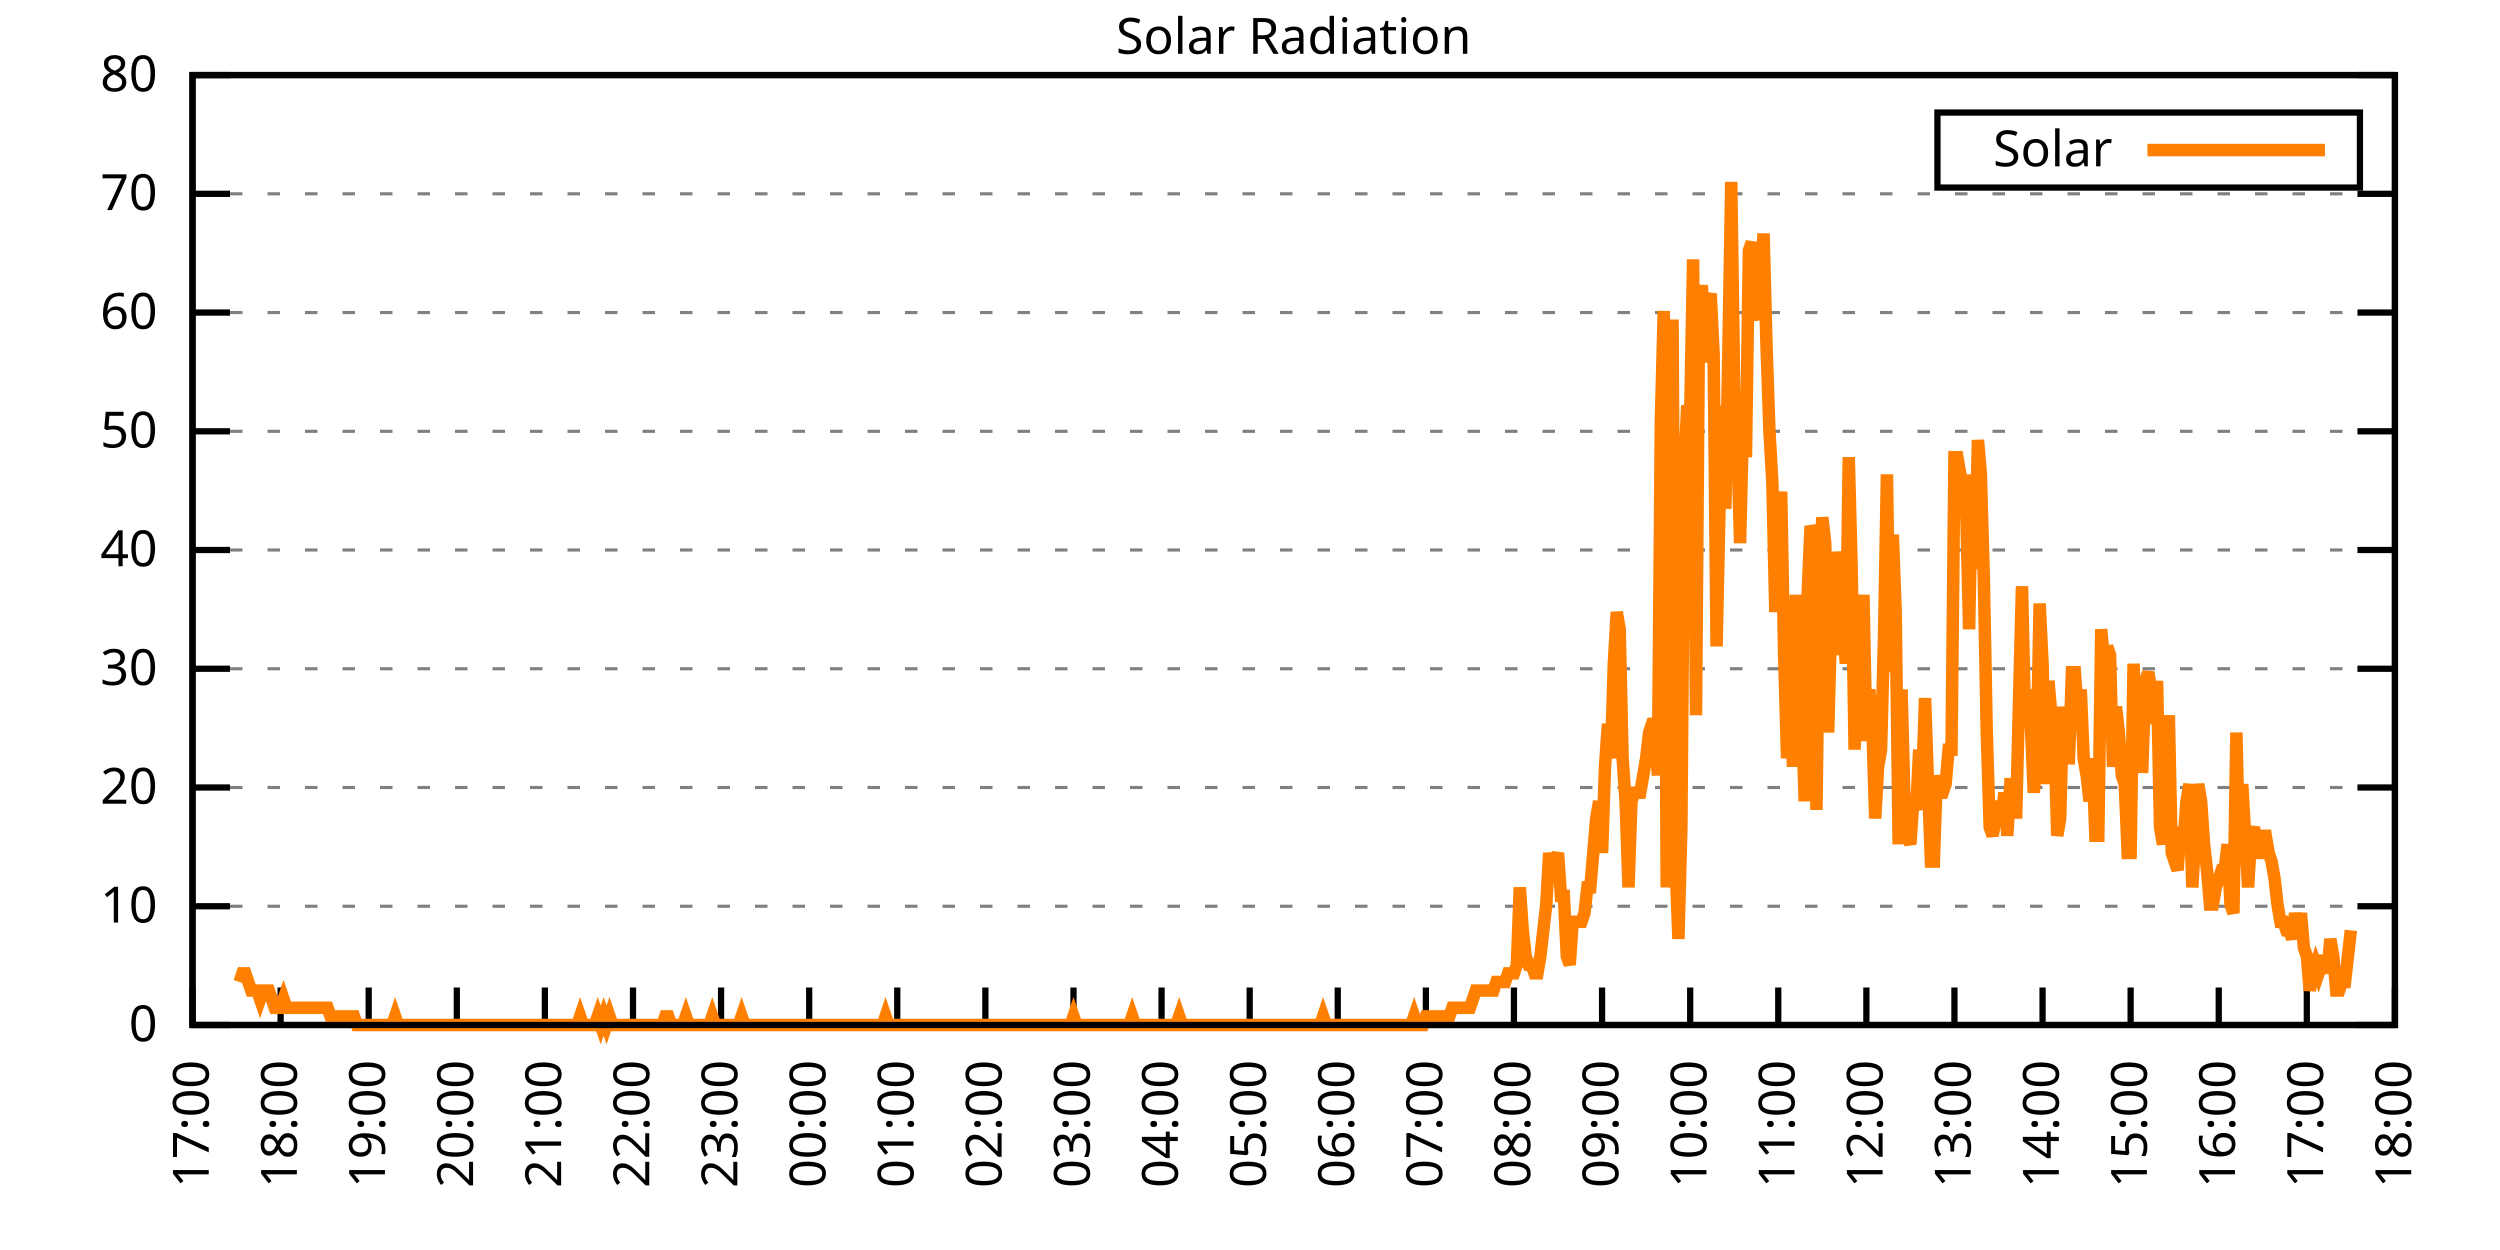
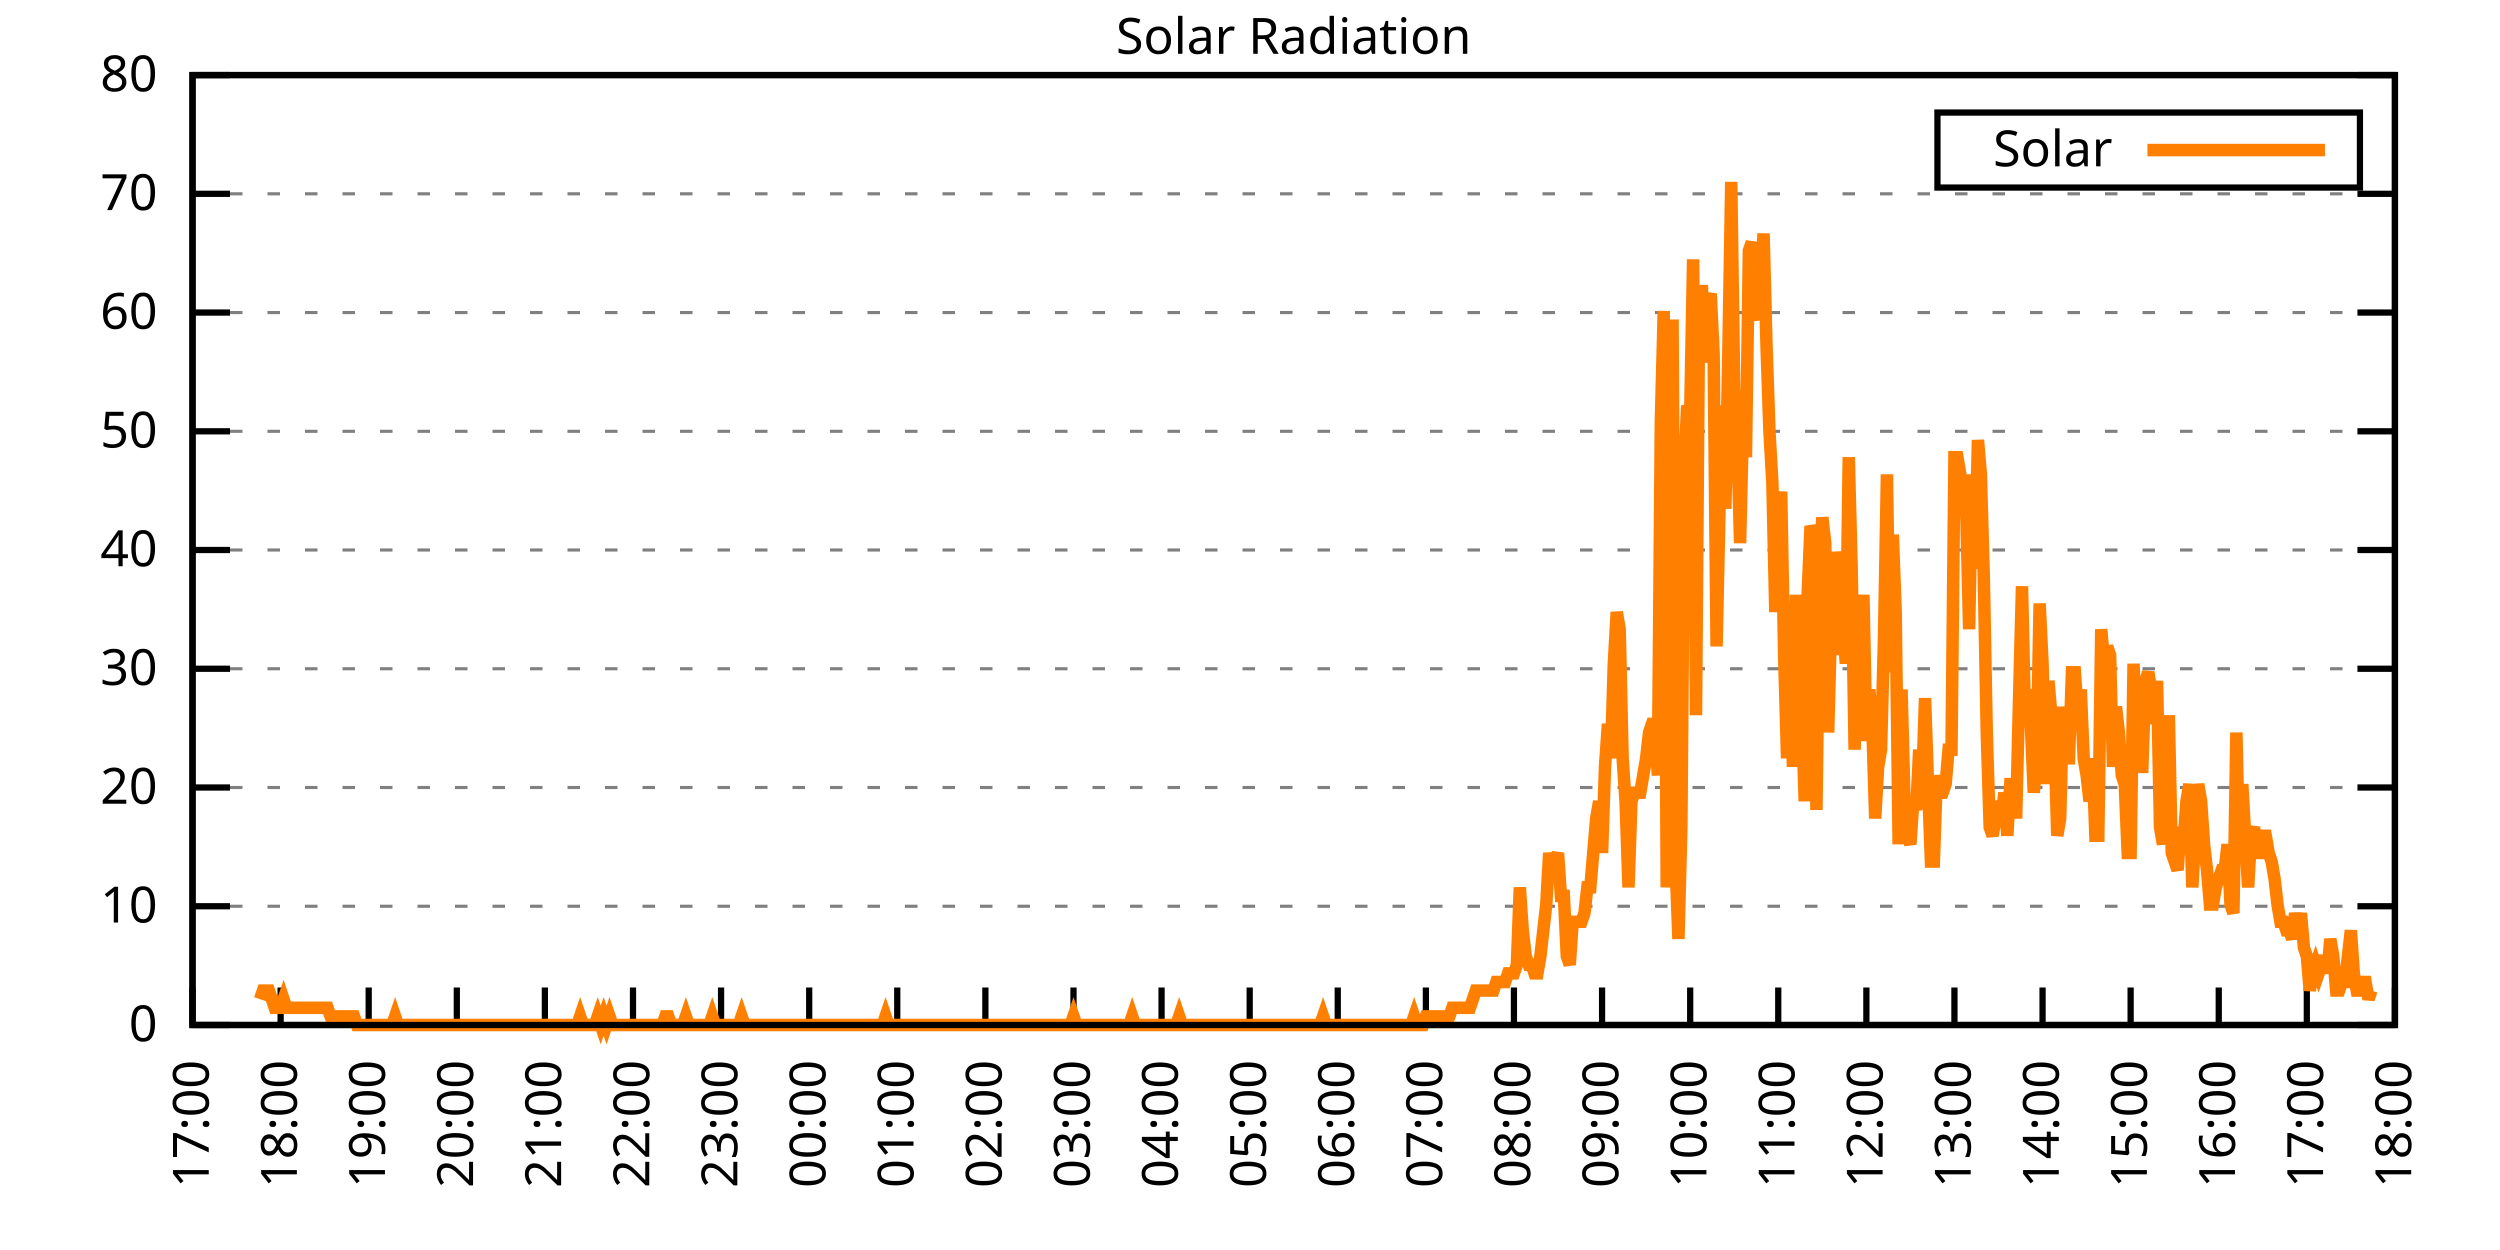
<svg xmlns="http://www.w3.org/2000/svg" xmlns:xlink="http://www.w3.org/1999/xlink" width="400" height="200" viewBox="0 0 400 200">
  <g id="gnuplot_canvas">
    <rect x="0" y="0" width="400" height="200" fill="none" />
    <defs>
      <circle id="gpDot" r="0.5" stroke-width="0.5" stroke="currentColor" />
      <path id="gpPt0" stroke-width="0.333" stroke="currentColor" d="M-1,0 h2 M0,-1 v2" />
      <path id="gpPt1" stroke-width="0.333" stroke="currentColor" d="M-1,-1 L1,1 M1,-1 L-1,1" />
      <path id="gpPt2" stroke-width="0.333" stroke="currentColor" d="M-1,0 L1,0 M0,-1 L0,1 M-1,-1 L1,1 M-1,1 L1,-1" />
      <rect id="gpPt3" stroke-width="0.333" stroke="currentColor" x="-1" y="-1" width="2" height="2" />
      <rect id="gpPt4" stroke-width="0.333" stroke="currentColor" fill="currentColor" x="-1" y="-1" width="2" height="2" />
      <circle id="gpPt5" stroke-width="0.333" stroke="currentColor" cx="0" cy="0" r="1" />
      <use xlink:href="#gpPt5" id="gpPt6" fill="currentColor" stroke="none" />
      <path id="gpPt7" stroke-width="0.333" stroke="currentColor" d="M0,-1.33 L-1.33,0.67 L1.33,0.67 z" />
      <use xlink:href="#gpPt7" id="gpPt8" fill="currentColor" stroke="none" />
      <use xlink:href="#gpPt7" id="gpPt9" stroke="currentColor" transform="rotate(180)" />
      <use xlink:href="#gpPt9" id="gpPt10" fill="currentColor" stroke="none" />
      <use xlink:href="#gpPt3" id="gpPt11" stroke="currentColor" transform="rotate(45)" />
      <use xlink:href="#gpPt11" id="gpPt12" fill="currentColor" stroke="none" />
      <path id="gpPt13" stroke-width="0.333" stroke="currentColor" d="M0,1.330 L1.265,0.411 L0.782,-1.067 L-0.782,-1.076 L-1.265,0.411 z" />
      <use xlink:href="#gpPt13" id="gpPt14" fill="currentColor" stroke="none" />
      <filter id="textbox" filterUnits="objectBoundingBox" x="0" y="0" height="1" width="1">
        <feFlood flood-color="white" flood-opacity="1" result="bgnd" />
        <feComposite in="SourceGraphic" in2="bgnd" operator="atop" />
      </filter>
      <filter id="greybox" filterUnits="objectBoundingBox" x="0" y="0" height="1" width="1">
        <feFlood flood-color="lightgrey" flood-opacity="1" result="grey" />
        <feComposite in="SourceGraphic" in2="grey" operator="atop" />
      </filter>
    </defs>
    <g fill="none" color="white" stroke="currentColor" stroke-width="1.00" stroke-linecap="butt" stroke-linejoin="miter">
</g>
    <g fill="none" color="black" stroke="currentColor" stroke-width="1.00" stroke-linecap="butt" stroke-linejoin="miter">
      <g stroke="none" shape-rendering="crispEdges">
        <polygon fill="rgb(255, 255, 255)" points="30.80,164.00 383.18,164.00 383.18,12.02 30.80,12.02 " />
      </g>
    </g>
    <g fill="none" color="black" stroke="currentColor" stroke-width="1.00" stroke-linecap="butt" stroke-linejoin="miter">
</g>
    <g fill="none" color="black" stroke="black" stroke-width="0.50" stroke-linecap="butt" stroke-linejoin="miter">
</g>
    <g fill="none" color="gray" stroke="currentColor" stroke-width="0.50" stroke-linecap="butt" stroke-linejoin="miter">
      <path stroke="gray" stroke-dasharray="2,4" class="gridline" d="M30.80,164.00 L383.19,164.00  " />
    </g>
    <g fill="none" color="gray" stroke="gray" stroke-width="1.00" stroke-linecap="butt" stroke-linejoin="miter">
</g>
    <g fill="none" color="black" stroke="currentColor" stroke-width="1.00" stroke-linecap="butt" stroke-linejoin="miter">
      <path stroke="black" d="M30.80,164.00 L36.80,164.00 M383.19,164.00 L377.19,164.00  " />
      <g transform="translate(25.20,166.60)" stroke="none" fill="black" font-family="Sans" font-size="8.00" text-anchor="end">
        <text>
          <tspan font-family="Sans"> 0</tspan>
        </text>
      </g>
    </g>
    <g fill="none" color="black" stroke="currentColor" stroke-width="1.00" stroke-linecap="butt" stroke-linejoin="miter">
</g>
    <g fill="none" color="black" stroke="black" stroke-width="0.50" stroke-linecap="butt" stroke-linejoin="miter">
</g>
    <g fill="none" color="gray" stroke="currentColor" stroke-width="0.50" stroke-linecap="butt" stroke-linejoin="miter">
      <path stroke="gray" stroke-dasharray="2,4" class="gridline" d="M30.80,145.00 L383.19,145.00  " />
    </g>
    <g fill="none" color="gray" stroke="gray" stroke-width="1.00" stroke-linecap="butt" stroke-linejoin="miter">
</g>
    <g fill="none" color="black" stroke="currentColor" stroke-width="1.00" stroke-linecap="butt" stroke-linejoin="miter">
      <path stroke="black" d="M30.80,145.00 L36.80,145.00 M383.19,145.00 L377.19,145.00  " />
      <g transform="translate(25.20,147.60)" stroke="none" fill="black" font-family="Sans" font-size="8.00" text-anchor="end">
        <text>
          <tspan font-family="Sans"> 10</tspan>
        </text>
      </g>
    </g>
    <g fill="none" color="black" stroke="currentColor" stroke-width="1.00" stroke-linecap="butt" stroke-linejoin="miter">
</g>
    <g fill="none" color="black" stroke="black" stroke-width="0.50" stroke-linecap="butt" stroke-linejoin="miter">
</g>
    <g fill="none" color="gray" stroke="currentColor" stroke-width="0.50" stroke-linecap="butt" stroke-linejoin="miter">
      <path stroke="gray" stroke-dasharray="2,4" class="gridline" d="M30.80,126.00 L383.19,126.00  " />
    </g>
    <g fill="none" color="gray" stroke="gray" stroke-width="1.00" stroke-linecap="butt" stroke-linejoin="miter">
</g>
    <g fill="none" color="black" stroke="currentColor" stroke-width="1.00" stroke-linecap="butt" stroke-linejoin="miter">
      <path stroke="black" d="M30.80,126.00 L36.80,126.00 M383.19,126.00 L377.19,126.00  " />
      <g transform="translate(25.20,128.60)" stroke="none" fill="black" font-family="Sans" font-size="8.00" text-anchor="end">
        <text>
          <tspan font-family="Sans"> 20</tspan>
        </text>
      </g>
    </g>
    <g fill="none" color="black" stroke="currentColor" stroke-width="1.00" stroke-linecap="butt" stroke-linejoin="miter">
</g>
    <g fill="none" color="black" stroke="black" stroke-width="0.50" stroke-linecap="butt" stroke-linejoin="miter">
</g>
    <g fill="none" color="gray" stroke="currentColor" stroke-width="0.50" stroke-linecap="butt" stroke-linejoin="miter">
      <path stroke="gray" stroke-dasharray="2,4" class="gridline" d="M30.80,107.00 L383.19,107.00  " />
    </g>
    <g fill="none" color="gray" stroke="gray" stroke-width="1.00" stroke-linecap="butt" stroke-linejoin="miter">
</g>
    <g fill="none" color="black" stroke="currentColor" stroke-width="1.00" stroke-linecap="butt" stroke-linejoin="miter">
      <path stroke="black" d="M30.80,107.00 L36.80,107.00 M383.19,107.00 L377.19,107.00  " />
      <g transform="translate(25.20,109.60)" stroke="none" fill="black" font-family="Sans" font-size="8.00" text-anchor="end">
        <text>
          <tspan font-family="Sans"> 30</tspan>
        </text>
      </g>
    </g>
    <g fill="none" color="black" stroke="currentColor" stroke-width="1.00" stroke-linecap="butt" stroke-linejoin="miter">
</g>
    <g fill="none" color="black" stroke="black" stroke-width="0.50" stroke-linecap="butt" stroke-linejoin="miter">
</g>
    <g fill="none" color="gray" stroke="currentColor" stroke-width="0.50" stroke-linecap="butt" stroke-linejoin="miter">
      <path stroke="gray" stroke-dasharray="2,4" class="gridline" d="M30.80,88.00 L383.19,88.00  " />
    </g>
    <g fill="none" color="gray" stroke="gray" stroke-width="1.00" stroke-linecap="butt" stroke-linejoin="miter">
</g>
    <g fill="none" color="black" stroke="currentColor" stroke-width="1.00" stroke-linecap="butt" stroke-linejoin="miter">
      <path stroke="black" d="M30.80,88.00 L36.80,88.00 M383.19,88.00 L377.19,88.00  " />
      <g transform="translate(25.20,90.60)" stroke="none" fill="black" font-family="Sans" font-size="8.00" text-anchor="end">
        <text>
          <tspan font-family="Sans"> 40</tspan>
        </text>
      </g>
    </g>
    <g fill="none" color="black" stroke="currentColor" stroke-width="1.00" stroke-linecap="butt" stroke-linejoin="miter">
</g>
    <g fill="none" color="black" stroke="black" stroke-width="0.50" stroke-linecap="butt" stroke-linejoin="miter">
</g>
    <g fill="none" color="gray" stroke="currentColor" stroke-width="0.50" stroke-linecap="butt" stroke-linejoin="miter">
      <path stroke="gray" stroke-dasharray="2,4" class="gridline" d="M30.80,69.01 L383.19,69.01  " />
    </g>
    <g fill="none" color="gray" stroke="gray" stroke-width="1.00" stroke-linecap="butt" stroke-linejoin="miter">
</g>
    <g fill="none" color="black" stroke="currentColor" stroke-width="1.00" stroke-linecap="butt" stroke-linejoin="miter">
      <path stroke="black" d="M30.80,69.01 L36.80,69.01 M383.19,69.01 L377.19,69.01  " />
      <g transform="translate(25.20,71.61)" stroke="none" fill="black" font-family="Sans" font-size="8.00" text-anchor="end">
        <text>
          <tspan font-family="Sans"> 50</tspan>
        </text>
      </g>
    </g>
    <g fill="none" color="black" stroke="currentColor" stroke-width="1.00" stroke-linecap="butt" stroke-linejoin="miter">
</g>
    <g fill="none" color="black" stroke="black" stroke-width="0.50" stroke-linecap="butt" stroke-linejoin="miter">
</g>
    <g fill="none" color="gray" stroke="currentColor" stroke-width="0.50" stroke-linecap="butt" stroke-linejoin="miter">
      <path stroke="gray" stroke-dasharray="2,4" class="gridline" d="M30.80,50.01 L383.19,50.01  " />
    </g>
    <g fill="none" color="gray" stroke="gray" stroke-width="1.00" stroke-linecap="butt" stroke-linejoin="miter">
</g>
    <g fill="none" color="black" stroke="currentColor" stroke-width="1.00" stroke-linecap="butt" stroke-linejoin="miter">
      <path stroke="black" d="M30.80,50.01 L36.80,50.01 M383.19,50.01 L377.19,50.01  " />
      <g transform="translate(25.20,52.61)" stroke="none" fill="black" font-family="Sans" font-size="8.00" text-anchor="end">
        <text>
          <tspan font-family="Sans"> 60</tspan>
        </text>
      </g>
    </g>
    <g fill="none" color="black" stroke="currentColor" stroke-width="1.00" stroke-linecap="butt" stroke-linejoin="miter">
</g>
    <g fill="none" color="black" stroke="black" stroke-width="0.50" stroke-linecap="butt" stroke-linejoin="miter">
</g>
    <g fill="none" color="gray" stroke="currentColor" stroke-width="0.50" stroke-linecap="butt" stroke-linejoin="miter">
      <path stroke="gray" stroke-dasharray="2,4" class="gridline" d="M30.80,31.01 L383.19,31.01  " />
    </g>
    <g fill="none" color="gray" stroke="gray" stroke-width="1.00" stroke-linecap="butt" stroke-linejoin="miter">
</g>
    <g fill="none" color="black" stroke="currentColor" stroke-width="1.00" stroke-linecap="butt" stroke-linejoin="miter">
      <path stroke="black" d="M30.80,31.01 L36.80,31.01 M383.19,31.01 L377.19,31.01  " />
      <g transform="translate(25.20,33.61)" stroke="none" fill="black" font-family="Sans" font-size="8.00" text-anchor="end">
        <text>
          <tspan font-family="Sans"> 70</tspan>
        </text>
      </g>
    </g>
    <g fill="none" color="black" stroke="currentColor" stroke-width="1.00" stroke-linecap="butt" stroke-linejoin="miter">
</g>
    <g fill="none" color="black" stroke="black" stroke-width="0.50" stroke-linecap="butt" stroke-linejoin="miter">
</g>
    <g fill="none" color="gray" stroke="currentColor" stroke-width="0.50" stroke-linecap="butt" stroke-linejoin="miter">
      <path stroke="gray" stroke-dasharray="2,4" class="gridline" d="M30.80,12.01 L383.19,12.01  " />
    </g>
    <g fill="none" color="gray" stroke="gray" stroke-width="1.00" stroke-linecap="butt" stroke-linejoin="miter">
</g>
    <g fill="none" color="black" stroke="currentColor" stroke-width="1.00" stroke-linecap="butt" stroke-linejoin="miter">
      <path stroke="black" d="M30.80,12.01 L36.80,12.01 M383.19,12.01 L377.19,12.01  " />
      <g transform="translate(25.20,14.61)" stroke="none" fill="black" font-family="Sans" font-size="8.00" text-anchor="end">
        <text>
          <tspan font-family="Sans"> 80</tspan>
        </text>
      </g>
    </g>
    <g fill="none" color="black" stroke="currentColor" stroke-width="1.00" stroke-linecap="butt" stroke-linejoin="miter">
      <path stroke="black" d="M30.80,164.00 L30.80,158.00  " />
      <g transform="translate(33.40,169.60) rotate(270.00)" stroke="none" fill="black" font-family="Sans" font-size="8.00" text-anchor="end">
        <text>
          <tspan font-family="Sans">17:00</tspan>
        </text>
      </g>
    </g>
    <g fill="none" color="black" stroke="currentColor" stroke-width="1.00" stroke-linecap="butt" stroke-linejoin="miter">
      <path stroke="black" d="M44.90,164.00 L44.90,158.00  " />
      <g transform="translate(47.50,169.60) rotate(270.00)" stroke="none" fill="black" font-family="Sans" font-size="8.00" text-anchor="end">
        <text>
          <tspan font-family="Sans">18:00</tspan>
        </text>
      </g>
    </g>
    <g fill="none" color="black" stroke="currentColor" stroke-width="1.00" stroke-linecap="butt" stroke-linejoin="miter">
      <path stroke="black" d="M58.99,164.00 L58.99,158.00  " />
      <g transform="translate(61.59,169.60) rotate(270.00)" stroke="none" fill="black" font-family="Sans" font-size="8.00" text-anchor="end">
        <text>
          <tspan font-family="Sans">19:00</tspan>
        </text>
      </g>
    </g>
    <g fill="none" color="black" stroke="currentColor" stroke-width="1.00" stroke-linecap="butt" stroke-linejoin="miter">
      <path stroke="black" d="M73.09,164.00 L73.09,158.00  " />
      <g transform="translate(75.69,169.60) rotate(270.00)" stroke="none" fill="black" font-family="Sans" font-size="8.00" text-anchor="end">
        <text>
          <tspan font-family="Sans">20:00</tspan>
        </text>
      </g>
    </g>
    <g fill="none" color="black" stroke="currentColor" stroke-width="1.00" stroke-linecap="butt" stroke-linejoin="miter">
      <path stroke="black" d="M87.18,164.00 L87.18,158.00  " />
      <g transform="translate(89.78,169.60) rotate(270.00)" stroke="none" fill="black" font-family="Sans" font-size="8.00" text-anchor="end">
        <text>
          <tspan font-family="Sans">21:00</tspan>
        </text>
      </g>
    </g>
    <g fill="none" color="black" stroke="currentColor" stroke-width="1.00" stroke-linecap="butt" stroke-linejoin="miter">
      <path stroke="black" d="M101.28,164.00 L101.28,158.00  " />
      <g transform="translate(103.88,169.60) rotate(270.00)" stroke="none" fill="black" font-family="Sans" font-size="8.00" text-anchor="end">
        <text>
          <tspan font-family="Sans">22:00</tspan>
        </text>
      </g>
    </g>
    <g fill="none" color="black" stroke="currentColor" stroke-width="1.00" stroke-linecap="butt" stroke-linejoin="miter">
      <path stroke="black" d="M115.37,164.00 L115.37,158.00  " />
      <g transform="translate(117.97,169.60) rotate(270.00)" stroke="none" fill="black" font-family="Sans" font-size="8.00" text-anchor="end">
        <text>
          <tspan font-family="Sans">23:00</tspan>
        </text>
      </g>
    </g>
    <g fill="none" color="black" stroke="currentColor" stroke-width="1.00" stroke-linecap="butt" stroke-linejoin="miter">
      <path stroke="black" d="M129.47,164.00 L129.47,158.00  " />
      <g transform="translate(132.07,169.60) rotate(270.00)" stroke="none" fill="black" font-family="Sans" font-size="8.00" text-anchor="end">
        <text>
          <tspan font-family="Sans">00:00</tspan>
        </text>
      </g>
    </g>
    <g fill="none" color="black" stroke="currentColor" stroke-width="1.00" stroke-linecap="butt" stroke-linejoin="miter">
      <path stroke="black" d="M143.56,164.00 L143.56,158.00  " />
      <g transform="translate(146.16,169.60) rotate(270.00)" stroke="none" fill="black" font-family="Sans" font-size="8.00" text-anchor="end">
        <text>
          <tspan font-family="Sans">01:00</tspan>
        </text>
      </g>
    </g>
    <g fill="none" color="black" stroke="currentColor" stroke-width="1.00" stroke-linecap="butt" stroke-linejoin="miter">
      <path stroke="black" d="M157.66,164.00 L157.66,158.00  " />
      <g transform="translate(160.26,169.60) rotate(270.00)" stroke="none" fill="black" font-family="Sans" font-size="8.00" text-anchor="end">
        <text>
          <tspan font-family="Sans">02:00</tspan>
        </text>
      </g>
    </g>
    <g fill="none" color="black" stroke="currentColor" stroke-width="1.00" stroke-linecap="butt" stroke-linejoin="miter">
      <path stroke="black" d="M171.76,164.00 L171.76,158.00  " />
      <g transform="translate(174.36,169.60) rotate(270.00)" stroke="none" fill="black" font-family="Sans" font-size="8.00" text-anchor="end">
        <text>
          <tspan font-family="Sans">03:00</tspan>
        </text>
      </g>
    </g>
    <g fill="none" color="black" stroke="currentColor" stroke-width="1.00" stroke-linecap="butt" stroke-linejoin="miter">
      <path stroke="black" d="M185.85,164.00 L185.85,158.00  " />
      <g transform="translate(188.45,169.60) rotate(270.00)" stroke="none" fill="black" font-family="Sans" font-size="8.00" text-anchor="end">
        <text>
          <tspan font-family="Sans">04:00</tspan>
        </text>
      </g>
    </g>
    <g fill="none" color="black" stroke="currentColor" stroke-width="1.00" stroke-linecap="butt" stroke-linejoin="miter">
      <path stroke="black" d="M199.95,164.00 L199.95,158.00  " />
      <g transform="translate(202.55,169.60) rotate(270.00)" stroke="none" fill="black" font-family="Sans" font-size="8.00" text-anchor="end">
        <text>
          <tspan font-family="Sans">05:00</tspan>
        </text>
      </g>
    </g>
    <g fill="none" color="black" stroke="currentColor" stroke-width="1.00" stroke-linecap="butt" stroke-linejoin="miter">
      <path stroke="black" d="M214.04,164.00 L214.04,158.00  " />
      <g transform="translate(216.64,169.60) rotate(270.00)" stroke="none" fill="black" font-family="Sans" font-size="8.00" text-anchor="end">
        <text>
          <tspan font-family="Sans">06:00</tspan>
        </text>
      </g>
    </g>
    <g fill="none" color="black" stroke="currentColor" stroke-width="1.00" stroke-linecap="butt" stroke-linejoin="miter">
      <path stroke="black" d="M228.14,164.00 L228.14,158.00  " />
      <g transform="translate(230.74,169.60) rotate(270.00)" stroke="none" fill="black" font-family="Sans" font-size="8.00" text-anchor="end">
        <text>
          <tspan font-family="Sans">07:00</tspan>
        </text>
      </g>
    </g>
    <g fill="none" color="black" stroke="currentColor" stroke-width="1.00" stroke-linecap="butt" stroke-linejoin="miter">
      <path stroke="black" d="M242.23,164.00 L242.23,158.00  " />
      <g transform="translate(244.83,169.60) rotate(270.00)" stroke="none" fill="black" font-family="Sans" font-size="8.00" text-anchor="end">
        <text>
          <tspan font-family="Sans">08:00</tspan>
        </text>
      </g>
    </g>
    <g fill="none" color="black" stroke="currentColor" stroke-width="1.00" stroke-linecap="butt" stroke-linejoin="miter">
      <path stroke="black" d="M256.33,164.00 L256.33,158.00  " />
      <g transform="translate(258.93,169.60) rotate(270.00)" stroke="none" fill="black" font-family="Sans" font-size="8.00" text-anchor="end">
        <text>
          <tspan font-family="Sans">09:00</tspan>
        </text>
      </g>
    </g>
    <g fill="none" color="black" stroke="currentColor" stroke-width="1.00" stroke-linecap="butt" stroke-linejoin="miter">
      <path stroke="black" d="M270.43,164.00 L270.43,158.00  " />
      <g transform="translate(273.03,169.60) rotate(270.00)" stroke="none" fill="black" font-family="Sans" font-size="8.00" text-anchor="end">
        <text>
          <tspan font-family="Sans">10:00</tspan>
        </text>
      </g>
    </g>
    <g fill="none" color="black" stroke="currentColor" stroke-width="1.00" stroke-linecap="butt" stroke-linejoin="miter">
      <path stroke="black" d="M284.52,164.00 L284.52,158.00  " />
      <g transform="translate(287.12,169.60) rotate(270.00)" stroke="none" fill="black" font-family="Sans" font-size="8.00" text-anchor="end">
        <text>
          <tspan font-family="Sans">11:00</tspan>
        </text>
      </g>
    </g>
    <g fill="none" color="black" stroke="currentColor" stroke-width="1.00" stroke-linecap="butt" stroke-linejoin="miter">
      <path stroke="black" d="M298.62,164.00 L298.62,158.00  " />
      <g transform="translate(301.22,169.60) rotate(270.00)" stroke="none" fill="black" font-family="Sans" font-size="8.00" text-anchor="end">
        <text>
          <tspan font-family="Sans">12:00</tspan>
        </text>
      </g>
    </g>
    <g fill="none" color="black" stroke="currentColor" stroke-width="1.00" stroke-linecap="butt" stroke-linejoin="miter">
      <path stroke="black" d="M312.71,164.00 L312.71,158.00  " />
      <g transform="translate(315.31,169.60) rotate(270.00)" stroke="none" fill="black" font-family="Sans" font-size="8.00" text-anchor="end">
        <text>
          <tspan font-family="Sans">13:00</tspan>
        </text>
      </g>
    </g>
    <g fill="none" color="black" stroke="currentColor" stroke-width="1.00" stroke-linecap="butt" stroke-linejoin="miter">
      <path stroke="black" d="M326.81,164.00 L326.81,158.00  " />
      <g transform="translate(329.41,169.60) rotate(270.00)" stroke="none" fill="black" font-family="Sans" font-size="8.00" text-anchor="end">
        <text>
          <tspan font-family="Sans">14:00</tspan>
        </text>
      </g>
    </g>
    <g fill="none" color="black" stroke="currentColor" stroke-width="1.00" stroke-linecap="butt" stroke-linejoin="miter">
      <path stroke="black" d="M340.90,164.00 L340.90,158.00  " />
      <g transform="translate(343.50,169.60) rotate(270.00)" stroke="none" fill="black" font-family="Sans" font-size="8.00" text-anchor="end">
        <text>
          <tspan font-family="Sans">15:00</tspan>
        </text>
      </g>
    </g>
    <g fill="none" color="black" stroke="currentColor" stroke-width="1.00" stroke-linecap="butt" stroke-linejoin="miter">
      <path stroke="black" d="M355.00,164.00 L355.00,158.00  " />
      <g transform="translate(357.60,169.60) rotate(270.00)" stroke="none" fill="black" font-family="Sans" font-size="8.00" text-anchor="end">
        <text>
          <tspan font-family="Sans">16:00</tspan>
        </text>
      </g>
    </g>
    <g fill="none" color="black" stroke="currentColor" stroke-width="1.00" stroke-linecap="butt" stroke-linejoin="miter">
      <path stroke="black" d="M369.09,164.00 L369.09,158.00  " />
      <g transform="translate(371.69,169.60) rotate(270.00)" stroke="none" fill="black" font-family="Sans" font-size="8.00" text-anchor="end">
        <text>
          <tspan font-family="Sans">17:00</tspan>
        </text>
      </g>
    </g>
    <g fill="none" color="black" stroke="currentColor" stroke-width="1.00" stroke-linecap="butt" stroke-linejoin="miter">
      <path stroke="black" d="M383.19,164.00 L383.19,158.00  " />
      <g transform="translate(385.79,169.60) rotate(270.00)" stroke="none" fill="black" font-family="Sans" font-size="8.00" text-anchor="end">
        <text>
          <tspan font-family="Sans">18:00</tspan>
        </text>
      </g>
    </g>
    <g fill="none" color="black" stroke="currentColor" stroke-width="1.00" stroke-linecap="butt" stroke-linejoin="miter">
</g>
    <g fill="none" color="black" stroke="currentColor" stroke-width="1.00" stroke-linecap="butt" stroke-linejoin="miter">
      <path stroke="black" d="M30.80,12.01 L30.80,164.00 L383.19,164.00 L383.19,12.01 L30.80,12.01 Z  " />
    </g>
    <g fill="none" color="black" stroke="currentColor" stroke-width="1.00" stroke-linecap="butt" stroke-linejoin="miter">
</g>
    <g fill="none" color="black" stroke="currentColor" stroke-width="1.00" stroke-linecap="butt" stroke-linejoin="miter">
      <path stroke="black" d="M309.99,30.01 L309.99,18.01 L377.59,18.01 L377.59,30.01 L309.99,30.01 Z  " />
    </g>
    <g id="Solar_Radiation_plot_1">
      <g fill="none" color="white" stroke="black" stroke-width="2.00" stroke-linecap="butt" stroke-linejoin="miter">
</g>
      <g fill="none" color="black" stroke="currentColor" stroke-width="2.00" stroke-linecap="butt" stroke-linejoin="miter">
        <g transform="translate(337.99,26.61)" stroke="none" fill="black" font-family="Sans" font-size="8.00" text-anchor="end">
          <text>
            <tspan font-family="Sans">Solar</tspan>
          </text>
        </g>
      </g>
      <g fill="none" color="black" stroke="currentColor" stroke-width="2.00" stroke-linecap="butt" stroke-linejoin="miter">
-         <path stroke="rgb(255, 127,   0)" d="M343.59,24.01 L371.99,24.01 M38.32,157.12 L38.79,155.74 L39.26,155.74 L39.73,157.12 L40.20,158.49 L40.67,158.49   L41.14,158.49 L41.61,159.87 L42.08,158.49 L42.55,158.49 L43.02,158.49 L43.49,159.87 L43.96,161.25 L44.43,161.25   L44.90,161.25 L45.37,159.87 L45.84,161.25 L46.31,161.25 L46.78,161.25 L47.24,161.25 L47.71,161.25 L48.18,161.25   L48.65,161.25 L49.12,161.25 L49.59,161.25 L50.06,161.25 L50.53,161.25 L51.00,161.25 L51.47,161.25 L51.94,161.25   L52.41,161.25 L52.88,162.62 L53.35,162.62 L53.82,162.62 L54.29,162.62 L54.76,162.62 L55.23,162.62 L55.70,162.62   L56.17,162.62 L56.64,162.62 L57.11,164.00 L57.58,164.00 L58.05,164.00 L58.52,164.00 L58.99,164.00 L59.46,164.00   L59.93,164.00 L60.40,164.00 L60.87,164.00 L61.34,164.00 L61.81,164.00 L62.28,164.00 L62.75,164.00 L63.22,162.62   L63.69,164.00 L64.16,164.00 L64.63,164.00 L65.10,164.00 L65.57,164.00 L66.04,164.00 L66.51,164.00 L66.98,164.00   L67.45,164.00 L67.92,164.00 L68.39,164.00 L68.86,164.00 L69.33,164.00 L69.80,164.00 L70.27,164.00 L70.74,164.00   L71.21,164.00 L71.68,164.00 L72.15,164.00 L72.62,164.00 L73.09,164.00 L73.56,164.00 L74.03,164.00 L74.50,164.00   L74.97,164.00 L75.44,164.00 L75.91,164.00 L76.38,164.00 L76.85,164.00 L77.32,164.00 L77.79,164.00 L88.36,164.00   L89.06,164.00 L89.53,164.00 L90.00,164.00 L90.47,164.00 L90.94,164.00 L91.41,164.00 L91.88,164.00 L92.35,164.00   L92.82,162.62 L93.29,164.00 L93.76,164.00 L94.23,164.00 L94.70,164.00 L95.17,164.00 L95.64,162.62 L96.11,164.00   L96.58,162.62 L97.05,164.00 L97.52,162.62 L97.99,164.00 L98.46,164.00 L98.93,164.00 L99.40,164.00 L99.87,164.00   L100.34,164.00 L100.81,164.00 L101.28,164.00 L101.75,164.00 L102.22,164.00 L102.69,164.00 L103.16,164.00 L103.63,164.00   L104.10,164.00 L104.57,164.00 L105.04,164.00 L105.51,164.00 L105.98,164.00 L106.45,162.62 L106.92,162.62 L107.39,164.00   L107.86,164.00 L108.33,164.00 L108.80,164.00 L109.27,164.00 L109.74,162.62 L110.21,164.00 L110.68,164.00 L111.14,164.00   L111.61,164.00 L112.08,164.00 L112.55,164.00 L113.02,164.00 L113.49,164.00 L113.96,162.62 L114.43,164.00 L114.90,164.00   L115.37,164.00 L115.84,164.00 L116.31,164.00 L116.78,164.00 L117.25,164.00 L117.72,164.00 L118.19,164.00 L118.66,162.62   L119.13,164.00 L119.60,164.00 L120.07,164.00 L120.54,164.00 L121.01,164.00 L121.48,164.00 L121.95,164.00 L122.42,164.00   L122.89,164.00 L123.36,164.00 L123.83,164.00 L124.30,164.00 L124.77,164.00 L125.24,164.00 L125.71,164.00 L126.18,164.00   L126.65,164.00 L127.12,164.00 L127.59,164.00 L128.06,164.00 L128.53,164.00 L129.00,164.00 L129.47,164.00 L129.94,164.00   L130.41,164.00 L130.88,164.00 L131.35,164.00 L131.82,164.00 L132.29,164.00 L132.76,164.00 L133.23,164.00 L133.70,164.00   L134.17,164.00 L134.64,164.00 L135.11,164.00 L135.58,164.00 L136.05,164.00 L136.52,164.00 L136.99,164.00 L137.46,164.00   L137.93,164.00 L138.40,164.00 L138.87,164.00 L139.34,164.00 L139.81,164.00 L140.28,164.00 L140.75,164.00 L141.22,164.00   L141.69,162.62 L142.16,164.00 L142.63,164.00 L143.09,164.00 L143.56,164.00 L144.03,164.00 L144.50,164.00 L144.97,164.00   L145.44,164.00 L145.91,164.00 L146.38,164.00 L146.85,164.00 L147.32,164.00 L147.79,164.00 L148.26,164.00 L148.73,164.00   L149.20,164.00 L149.67,164.00 L150.14,164.00 L150.61,164.00 L151.08,164.00 L151.55,164.00 L152.02,164.00 L152.49,164.00   L152.96,164.00 L153.43,164.00 L153.90,164.00 L154.37,164.00 L154.84,164.00 L155.31,164.00 L155.78,164.00 L156.25,164.00   L156.72,164.00 L157.19,164.00 L157.66,164.00 L158.13,164.00 L158.60,164.00 L159.07,164.00 L159.54,164.00 L160.01,164.00   L160.48,164.00 L160.95,164.00 L161.42,164.00 L161.89,164.00 L162.36,164.00 L162.83,164.00 L163.30,164.00 L163.77,164.00   L164.24,164.00 L164.71,164.00 L165.18,164.00 L165.65,164.00 L166.12,164.00 L166.59,164.00 L167.06,164.00 L167.53,164.00   L168.00,164.00 L168.47,164.00 L168.94,164.00 L169.41,164.00 L169.88,164.00 L170.35,164.00 L170.82,164.00 L171.29,164.00   L171.76,162.62 L172.23,164.00 L172.70,164.00 L173.17,164.00 L173.64,164.00 L174.11,164.00 L174.58,164.00 L175.04,164.00   L175.51,164.00 L175.98,164.00 L176.45,164.00 L176.92,164.00 L177.39,164.00 L177.86,164.00 L178.33,164.00 L178.80,164.00   L179.27,164.00 L179.74,164.00 L180.21,164.00 L180.68,164.00 L181.15,162.62 L181.62,164.00 L182.09,164.00 L182.56,164.00   L183.03,164.00 L183.50,164.00 L183.97,164.00 L184.44,164.00 L184.91,164.00 L185.38,164.00 L185.85,164.00 L186.32,164.00   L186.79,164.00 L187.26,164.00 L187.73,164.00 L188.20,164.00 L188.67,162.62 L189.14,164.00 L189.61,164.00 L190.08,164.00   L190.55,164.00 L191.02,164.00 L191.49,164.00 L191.96,164.00 L192.43,164.00 L192.90,164.00 L193.37,164.00 L193.84,164.00   L194.31,164.00 L194.78,164.00 L195.25,164.00 L195.72,164.00 L196.19,164.00 L196.66,164.00 L197.13,164.00 L197.60,164.00   L198.07,164.00 L198.54,164.00 L199.01,164.00 L199.48,164.00 L199.95,164.00 L200.42,164.00 L200.89,164.00 L201.36,164.00   L201.83,164.00 L202.30,164.00 L202.77,164.00 L203.24,164.00 L203.71,164.00 L204.18,164.00 L204.65,164.00 L205.12,164.00   L205.59,164.00 L206.06,164.00 L206.53,164.00 L207.00,164.00 L207.46,164.00 L207.93,164.00 L208.40,164.00 L208.87,164.00   L209.34,164.00 L209.81,164.00 L210.28,164.00 L210.75,164.00 L211.22,164.00 L211.69,162.62 L212.16,164.00 L212.63,164.00   L213.10,164.00 L213.57,164.00 L214.04,164.00 L214.51,164.00 L214.98,164.00 L215.45,164.00 L215.92,164.00 L216.39,164.00   L216.86,164.00 L217.33,164.00 L217.80,164.00 L218.27,164.00 L218.74,164.00 L219.21,164.00 L219.68,164.00 L220.15,164.00   L220.62,164.00 L221.09,164.00 L221.56,164.00 L222.03,164.00 L222.50,164.00 L222.97,164.00 L223.44,164.00 L223.91,164.00   L224.38,164.00 L224.85,164.00 L225.32,164.00 L225.79,164.00 L226.26,162.62 L226.73,164.00 L227.20,164.00 L227.67,164.00   L228.14,162.62 L228.61,162.62 L229.08,162.62 L229.55,162.62 L230.02,162.62 L230.49,162.62 L230.96,162.62 L231.43,162.62   L231.90,162.62 L232.37,161.25 L232.84,161.25 L233.31,161.25 L233.78,161.25 L234.25,161.25 L234.72,161.25 L235.19,161.25   L235.66,159.87 L236.13,158.49 L236.60,158.49 L237.07,158.49 L237.54,158.49 L238.01,158.49 L238.48,158.49 L238.95,158.49   L239.41,157.12 L239.88,157.12 L240.35,157.12 L240.82,157.12 L241.29,155.74 L241.76,155.74 L242.23,155.74 L242.70,154.36   L243.17,141.98 L243.64,148.86 L244.11,152.99 L244.58,154.36 L245.05,154.36 L245.52,155.74 L245.99,155.74 L246.46,152.99   L246.93,148.86 L247.40,144.73 L247.87,136.47 L248.34,139.22 L248.81,137.85 L249.28,136.47 L249.75,143.35 L250.22,143.35   L250.69,152.99 L251.16,154.36 L251.63,147.48 L252.10,147.48 L252.57,147.48 L253.04,147.48 L253.51,146.11 L253.98,141.98   L254.45,141.98 L254.92,136.47 L255.39,130.96 L255.86,128.21 L256.33,136.47 L256.80,122.70 L257.27,115.82 L257.74,121.33   L258.21,106.19 L258.68,97.93 L259.15,100.68 L259.62,121.33 L260.09,128.21 L260.56,141.98 L261.03,128.21 L261.50,126.83   L261.97,126.83 L262.44,126.83 L262.91,124.08 L263.38,121.33 L263.85,117.20 L264.32,115.82 L264.79,115.82 L265.26,124.08   L265.73,67.64 L266.20,49.75 L266.67,141.98 L267.14,130.96 L267.61,51.12 L268.08,137.85 L268.55,150.23 L269.02,132.34   L269.49,74.53 L269.96,64.89 L270.43,66.27 L270.90,41.49 L271.36,114.44 L271.83,52.50 L272.30,45.62 L272.77,58.01   L273.24,48.37 L273.71,46.99 L274.18,56.63 L274.65,103.43 L275.12,81.41 L275.59,64.89 L276.06,81.41 L276.53,56.63   L277.00,29.10 L277.47,62.14 L277.94,69.02 L278.41,86.91 L278.88,67.64 L279.35,73.15 L279.82,40.11 L280.29,38.74   L280.76,49.75 L281.23,51.12 L281.70,45.62 L282.17,37.36 L282.64,55.25 L283.11,69.02 L283.58,77.28 L284.05,97.93   L284.52,84.16 L284.99,78.66 L285.46,104.81 L285.93,121.33 L286.40,103.43 L286.87,122.70 L287.34,95.17 L287.81,108.94   L288.28,113.07 L288.75,128.21 L289.22,95.17 L289.69,84.16 L290.16,85.54 L290.63,129.59 L291.10,93.80 L291.57,82.78   L292.04,86.91 L292.51,117.20 L292.98,99.30 L293.45,104.81 L293.92,88.29 L294.39,92.42 L294.86,99.30 L295.33,106.19   L295.80,73.15 L296.27,91.04 L296.74,119.95 L297.21,96.55 L297.68,104.81 L298.15,95.17 L298.62,118.57 L299.09,110.32   L299.56,115.82 L300.03,130.96 L300.50,122.70 L300.97,119.95 L301.44,102.06 L301.91,75.90 L302.38,107.56 L302.85,85.54   L303.31,97.93 L303.78,135.09 L304.25,110.32 L304.72,128.21 L305.19,133.72 L305.66,135.09 L306.13,128.21 L306.60,129.59   L307.07,119.95 L307.54,125.46 L308.01,111.69 L308.48,125.46 L308.95,137.85 L309.42,137.85 L309.89,124.08 L310.36,126.83   L310.83,126.83 L311.30,125.46 L311.77,119.95 L312.24,119.95 L312.71,73.15 L313.18,73.15 L313.65,75.90 L314.12,81.41   L314.59,81.41 L315.06,100.68 L315.53,75.90 L316.00,91.04 L316.47,70.40 L316.94,75.90 L317.41,92.42 L317.88,117.20   L318.35,132.34 L318.82,133.72 L319.29,130.96 L319.76,128.21 L320.23,130.96 L320.70,126.83 L321.17,133.72 L321.64,125.46   L322.11,125.46 L322.58,130.96 L323.05,111.69 L323.52,93.80 L323.99,114.44 L324.46,110.32 L324.93,115.82 L325.40,126.83   L325.87,121.33 L326.34,96.55 L326.81,106.19 L327.28,125.46 L327.75,108.94 L328.22,114.44 L328.69,117.20 L329.16,133.72   L329.63,130.96 L330.10,113.07 L330.57,121.33 L331.04,121.33 L331.51,107.56 L331.98,107.56 L332.45,114.44 L332.92,110.32   L333.39,121.33 L333.86,124.08 L334.33,128.21 L334.80,121.33 L335.26,133.72 L335.73,133.72 L336.20,100.68 L336.67,106.19   L337.14,103.43 L337.61,104.81 L338.08,122.70 L338.55,113.07 L339.02,117.20 L339.49,124.08 L339.96,125.46 L340.43,136.47   L340.90,136.47 L341.37,106.19 L341.84,119.95 L342.31,122.70 L342.78,122.70 L343.25,108.94 L343.72,107.56 L344.19,110.32   L344.66,115.82 L345.13,108.94 L345.60,132.34 L346.07,135.09 L346.54,126.83 L347.01,114.44 L347.48,136.47 L347.95,137.85   L348.42,139.22 L348.89,132.34 L349.36,135.09 L349.83,128.21 L350.30,125.46 L350.77,141.98 L351.24,133.72 L351.71,125.46   L352.18,128.21 L352.65,135.09 L353.12,139.22 L353.59,144.73 L354.06,144.73 L354.53,141.98 L355.00,140.60 L355.47,139.22   L355.94,139.22 L356.41,135.09 L356.88,144.73 L357.35,146.11 L357.82,117.20 L358.29,137.85 L358.76,125.46 L359.23,133.72   L359.70,141.98 L360.17,133.72 L360.64,132.34 L361.11,136.47 L361.58,136.47 L362.05,133.72 L362.52,133.72 L362.99,136.47   L363.46,137.85 L363.93,140.60 L364.40,144.73 L364.87,147.48 L365.34,147.48 L365.81,148.86 L366.28,148.86 L366.75,150.23   L367.21,146.11 L367.68,148.86 L368.15,146.11 L368.62,151.61 L369.09,152.99 L369.56,158.49 L370.03,155.74 L370.50,154.36   L370.97,155.74 L371.44,154.36 L371.91,152.99 L372.38,155.74 L372.85,150.23 L373.32,152.99 L373.79,158.49 L374.26,158.49   L374.73,157.12 L375.20,157.12 L375.67,152.99 L376.14,148.86  " />
+         <path stroke="rgb(255, 127,   0)" d="M343.59,24.01 L371.99,24.01 M41.61,159.87 L42.08,158.49 L42.55,158.49 L43.02,158.49 L43.49,159.87 L43.96,161.25   L44.43,161.25 L44.90,161.25 L45.37,159.87 L45.84,161.25 L46.31,161.25 L46.78,161.25 L47.24,161.25 L47.71,161.25   L48.18,161.25 L48.65,161.25 L49.12,161.25 L49.59,161.25 L50.06,161.25 L50.53,161.25 L51.00,161.25 L51.47,161.25   L51.94,161.25 L52.41,161.25 L52.88,162.62 L53.35,162.62 L53.82,162.62 L54.29,162.62 L54.76,162.62 L55.23,162.62   L55.70,162.62 L56.17,162.62 L56.64,162.62 L57.11,164.00 L57.58,164.00 L58.05,164.00 L58.52,164.00 L58.99,164.00   L59.46,164.00 L59.93,164.00 L60.40,164.00 L60.87,164.00 L61.34,164.00 L61.81,164.00 L62.28,164.00 L62.75,164.00   L63.22,162.62 L63.69,164.00 L64.16,164.00 L64.63,164.00 L65.10,164.00 L65.57,164.00 L66.04,164.00 L66.51,164.00   L66.98,164.00 L67.45,164.00 L67.92,164.00 L68.39,164.00 L68.86,164.00 L69.33,164.00 L69.80,164.00 L70.27,164.00   L70.74,164.00 L71.21,164.00 L71.68,164.00 L72.15,164.00 L72.62,164.00 L73.09,164.00 L73.56,164.00 L74.03,164.00   L74.50,164.00 L74.97,164.00 L75.44,164.00 L75.91,164.00 L76.38,164.00 L76.85,164.00 L77.32,164.00 L77.79,164.00   L88.36,164.00 L89.06,164.00 L89.53,164.00 L90.00,164.00 L90.47,164.00 L90.94,164.00 L91.41,164.00 L91.88,164.00   L92.35,164.00 L92.82,162.62 L93.29,164.00 L93.76,164.00 L94.23,164.00 L94.70,164.00 L95.17,164.00 L95.64,162.62   L96.11,164.00 L96.58,162.62 L97.05,164.00 L97.52,162.62 L97.99,164.00 L98.46,164.00 L98.93,164.00 L99.40,164.00   L99.87,164.00 L100.34,164.00 L100.81,164.00 L101.28,164.00 L101.75,164.00 L102.22,164.00 L102.69,164.00 L103.16,164.00   L103.63,164.00 L104.10,164.00 L104.57,164.00 L105.04,164.00 L105.51,164.00 L105.98,164.00 L106.45,162.62 L106.92,162.62   L107.39,164.00 L107.86,164.00 L108.33,164.00 L108.80,164.00 L109.27,164.00 L109.74,162.62 L110.21,164.00 L110.68,164.00   L111.14,164.00 L111.61,164.00 L112.08,164.00 L112.55,164.00 L113.02,164.00 L113.49,164.00 L113.96,162.62 L114.43,164.00   L114.90,164.00 L115.37,164.00 L115.84,164.00 L116.31,164.00 L116.78,164.00 L117.25,164.00 L117.72,164.00 L118.19,164.00   L118.66,162.62 L119.13,164.00 L119.60,164.00 L120.07,164.00 L120.54,164.00 L121.01,164.00 L121.48,164.00 L121.95,164.00   L122.42,164.00 L122.89,164.00 L123.36,164.00 L123.83,164.00 L124.30,164.00 L124.77,164.00 L125.24,164.00 L125.71,164.00   L126.18,164.00 L126.65,164.00 L127.12,164.00 L127.59,164.00 L128.06,164.00 L128.53,164.00 L129.00,164.00 L129.47,164.00   L129.94,164.00 L130.41,164.00 L130.88,164.00 L131.35,164.00 L131.82,164.00 L132.29,164.00 L132.76,164.00 L133.23,164.00   L133.70,164.00 L134.17,164.00 L134.64,164.00 L135.11,164.00 L135.58,164.00 L136.05,164.00 L136.52,164.00 L136.99,164.00   L137.46,164.00 L137.93,164.00 L138.40,164.00 L138.87,164.00 L139.34,164.00 L139.81,164.00 L140.28,164.00 L140.75,164.00   L141.22,164.00 L141.69,162.62 L142.16,164.00 L142.63,164.00 L143.09,164.00 L143.56,164.00 L144.03,164.00 L144.50,164.00   L144.97,164.00 L145.44,164.00 L145.91,164.00 L146.38,164.00 L146.85,164.00 L147.32,164.00 L147.79,164.00 L148.26,164.00   L148.73,164.00 L149.20,164.00 L149.67,164.00 L150.14,164.00 L150.61,164.00 L151.08,164.00 L151.55,164.00 L152.02,164.00   L152.49,164.00 L152.96,164.00 L153.43,164.00 L153.90,164.00 L154.37,164.00 L154.84,164.00 L155.31,164.00 L155.78,164.00   L156.25,164.00 L156.72,164.00 L157.19,164.00 L157.66,164.00 L158.13,164.00 L158.60,164.00 L159.07,164.00 L159.54,164.00   L160.01,164.00 L160.48,164.00 L160.95,164.00 L161.42,164.00 L161.89,164.00 L162.36,164.00 L162.83,164.00 L163.30,164.00   L163.77,164.00 L164.24,164.00 L164.71,164.00 L165.18,164.00 L165.65,164.00 L166.12,164.00 L166.59,164.00 L167.06,164.00   L167.53,164.00 L168.00,164.00 L168.47,164.00 L168.94,164.00 L169.41,164.00 L169.88,164.00 L170.35,164.00 L170.82,164.00   L171.29,164.00 L171.76,162.62 L172.23,164.00 L172.70,164.00 L173.17,164.00 L173.64,164.00 L174.11,164.00 L174.58,164.00   L175.04,164.00 L175.51,164.00 L175.98,164.00 L176.45,164.00 L176.92,164.00 L177.39,164.00 L177.86,164.00 L178.33,164.00   L178.80,164.00 L179.27,164.00 L179.74,164.00 L180.21,164.00 L180.68,164.00 L181.15,162.62 L181.62,164.00 L182.09,164.00   L182.56,164.00 L183.03,164.00 L183.50,164.00 L183.97,164.00 L184.44,164.00 L184.91,164.00 L185.38,164.00 L185.85,164.00   L186.32,164.00 L186.79,164.00 L187.26,164.00 L187.73,164.00 L188.20,164.00 L188.67,162.62 L189.14,164.00 L189.61,164.00   L190.08,164.00 L190.55,164.00 L191.02,164.00 L191.49,164.00 L191.96,164.00 L192.43,164.00 L192.90,164.00 L193.37,164.00   L193.84,164.00 L194.31,164.00 L194.78,164.00 L195.25,164.00 L195.72,164.00 L196.19,164.00 L196.66,164.00 L197.13,164.00   L197.60,164.00 L198.07,164.00 L198.54,164.00 L199.01,164.00 L199.48,164.00 L199.95,164.00 L200.42,164.00 L200.89,164.00   L201.36,164.00 L201.83,164.00 L202.30,164.00 L202.77,164.00 L203.24,164.00 L203.71,164.00 L204.18,164.00 L204.65,164.00   L205.12,164.00 L205.59,164.00 L206.06,164.00 L206.53,164.00 L207.00,164.00 L207.46,164.00 L207.93,164.00 L208.40,164.00   L208.87,164.00 L209.34,164.00 L209.81,164.00 L210.28,164.00 L210.75,164.00 L211.22,164.00 L211.69,162.62 L212.16,164.00   L212.63,164.00 L213.10,164.00 L213.57,164.00 L214.04,164.00 L214.51,164.00 L214.98,164.00 L215.45,164.00 L215.92,164.00   L216.39,164.00 L216.86,164.00 L217.33,164.00 L217.80,164.00 L218.27,164.00 L218.74,164.00 L219.21,164.00 L219.68,164.00   L220.15,164.00 L220.62,164.00 L221.09,164.00 L221.56,164.00 L222.03,164.00 L222.50,164.00 L222.97,164.00 L223.44,164.00   L223.91,164.00 L224.38,164.00 L224.85,164.00 L225.32,164.00 L225.79,164.00 L226.26,162.62 L226.73,164.00 L227.20,164.00   L227.67,164.00 L228.14,162.62 L228.61,162.62 L229.08,162.62 L229.55,162.62 L230.02,162.62 L230.49,162.62 L230.96,162.62   L231.43,162.62 L231.90,162.62 L232.37,161.25 L232.84,161.25 L233.31,161.25 L233.78,161.25 L234.25,161.25 L234.72,161.25   L235.19,161.25 L235.66,159.87 L236.13,158.49 L236.60,158.49 L237.07,158.49 L237.54,158.49 L238.01,158.49 L238.48,158.49   L238.95,158.49 L239.41,157.12 L239.88,157.12 L240.35,157.12 L240.82,157.12 L241.29,155.74 L241.76,155.74 L242.23,155.74   L242.70,154.36 L243.17,141.98 L243.64,148.86 L244.11,152.99 L244.58,154.36 L245.05,154.36 L245.52,155.74 L245.99,155.74   L246.46,152.99 L246.93,148.86 L247.40,144.73 L247.87,136.47 L248.34,139.22 L248.81,137.85 L249.28,136.47 L249.75,143.35   L250.22,143.35 L250.69,152.99 L251.16,154.36 L251.63,147.48 L252.10,147.48 L252.57,147.48 L253.04,147.48 L253.51,146.11   L253.98,141.98 L254.45,141.98 L254.92,136.47 L255.39,130.96 L255.86,128.21 L256.33,136.47 L256.80,122.70 L257.27,115.82   L257.74,121.33 L258.21,106.19 L258.68,97.93 L259.15,100.68 L259.62,121.33 L260.09,128.21 L260.56,141.98 L261.03,128.21   L261.50,126.83 L261.97,126.83 L262.44,126.83 L262.91,124.08 L263.38,121.33 L263.85,117.20 L264.32,115.82 L264.79,115.82   L265.26,124.08 L265.73,67.64 L266.20,49.75 L266.67,141.98 L267.14,130.96 L267.61,51.12 L268.08,137.85 L268.55,150.23   L269.02,132.34 L269.49,74.53 L269.96,64.89 L270.43,66.27 L270.90,41.49 L271.36,114.44 L271.83,52.50 L272.30,45.62   L272.77,58.01 L273.24,48.37 L273.71,46.99 L274.18,56.63 L274.65,103.43 L275.12,81.41 L275.59,64.89 L276.06,81.41   L276.53,56.63 L277.00,29.10 L277.47,62.14 L277.94,69.02 L278.41,86.91 L278.88,67.64 L279.35,73.15 L279.82,40.11   L280.29,38.74 L280.76,49.75 L281.23,51.12 L281.70,45.62 L282.17,37.36 L282.64,55.25 L283.11,69.02 L283.58,77.28   L284.05,97.93 L284.52,84.16 L284.99,78.66 L285.46,104.81 L285.93,121.33 L286.40,103.43 L286.87,122.70 L287.34,95.17   L287.81,108.94 L288.28,113.07 L288.75,128.21 L289.22,95.17 L289.69,84.16 L290.16,85.54 L290.63,129.59 L291.10,93.80   L291.57,82.78 L292.04,86.91 L292.51,117.20 L292.98,99.30 L293.45,104.81 L293.92,88.29 L294.39,92.42 L294.86,99.30   L295.33,106.19 L295.80,73.15 L296.27,91.04 L296.74,119.95 L297.21,96.55 L297.68,104.81 L298.15,95.17 L298.62,118.57   L299.09,110.32 L299.56,115.82 L300.03,130.96 L300.50,122.70 L300.97,119.95 L301.44,102.06 L301.91,75.90 L302.38,107.56   L302.85,85.54 L303.31,97.93 L303.78,135.09 L304.25,110.32 L304.72,128.21 L305.19,133.72 L305.66,135.09 L306.13,128.21   L306.60,129.59 L307.07,119.95 L307.54,125.46 L308.01,111.69 L308.48,125.46 L308.95,137.85 L309.42,137.85 L309.89,124.08   L310.36,126.83 L310.83,126.83 L311.30,125.46 L311.77,119.95 L312.24,119.95 L312.71,73.15 L313.18,73.15 L313.65,75.90   L314.12,81.41 L314.59,81.41 L315.06,100.68 L315.53,75.90 L316.00,91.04 L316.47,70.40 L316.94,75.90 L317.41,92.42   L317.88,117.20 L318.35,132.34 L318.82,133.72 L319.29,130.96 L319.76,128.21 L320.23,130.96 L320.70,126.83 L321.17,133.72   L321.64,125.46 L322.11,125.46 L322.58,130.96 L323.05,111.69 L323.52,93.80 L323.99,114.44 L324.46,110.32 L324.93,115.82   L325.40,126.83 L325.87,121.33 L326.34,96.55 L326.81,106.19 L327.28,125.46 L327.75,108.94 L328.22,114.44 L328.69,117.20   L329.16,133.72 L329.63,130.96 L330.10,113.07 L330.57,121.33 L331.04,121.33 L331.51,107.56 L331.98,107.56 L332.45,114.44   L332.92,110.32 L333.39,121.33 L333.86,124.08 L334.33,128.21 L334.80,121.33 L335.26,133.72 L335.73,133.72 L336.20,100.68   L336.67,106.19 L337.14,103.43 L337.61,104.81 L338.08,122.70 L338.55,113.07 L339.02,117.20 L339.49,124.08 L339.96,125.46   L340.43,136.47 L340.90,136.47 L341.37,106.19 L341.84,119.95 L342.31,122.70 L342.78,122.70 L343.25,108.94 L343.72,107.56   L344.19,110.32 L344.66,115.82 L345.13,108.94 L345.60,132.34 L346.07,135.09 L346.54,126.83 L347.01,114.44 L347.48,136.47   L347.95,137.85 L348.42,139.22 L348.89,132.34 L349.36,135.09 L349.83,128.21 L350.30,125.46 L350.77,141.98 L351.24,133.72   L351.71,125.46 L352.18,128.21 L352.65,135.09 L353.12,139.22 L353.59,144.73 L354.06,144.73 L354.53,141.98 L355.00,140.60   L355.47,139.22 L355.94,139.22 L356.41,135.09 L356.88,144.73 L357.35,146.11 L357.82,117.20 L358.29,137.85 L358.76,125.46   L359.23,133.72 L359.70,141.98 L360.17,133.72 L360.64,132.34 L361.11,136.47 L361.58,136.47 L362.05,133.72 L362.52,133.72   L362.99,136.47 L363.46,137.85 L363.93,140.60 L364.40,144.73 L364.87,147.48 L365.34,147.48 L365.81,148.86 L366.28,148.86   L366.75,150.23 L367.21,146.11 L367.68,148.86 L368.15,146.11 L368.62,151.61 L369.09,152.99 L369.56,158.49 L370.03,155.74   L370.50,154.36 L370.97,155.74 L371.44,154.36 L371.91,152.99 L372.38,155.74 L372.85,150.23 L373.32,152.99 L373.79,158.49   L374.26,158.49 L374.73,157.12 L375.20,157.12 L375.67,152.99 L376.14,148.86 L376.61,155.74 L377.08,158.49 L377.55,158.49   L378.02,157.12 L378.49,157.12 L378.96,159.87 L379.43,158.49  " />
      </g>
    </g>
    <g fill="none" color="black" stroke="currentColor" stroke-width="2.00" stroke-linecap="butt" stroke-linejoin="miter">
</g>
    <g fill="none" color="black" stroke="black" stroke-width="1.00" stroke-linecap="butt" stroke-linejoin="miter">
</g>
    <g fill="none" color="black" stroke="currentColor" stroke-width="1.00" stroke-linecap="butt" stroke-linejoin="miter">
      <path stroke="black" d="M30.80,12.01 L30.80,164.00 L383.19,164.00 L383.19,12.01 L30.80,12.01 Z  " />
      <g transform="translate(6.80,88.01) rotate(270.00)" stroke="none" fill="black" font-family="Sans" font-size="8.00" text-anchor="middle">
        <text />
      </g>
    </g>
    <g fill="none" color="black" stroke="currentColor" stroke-width="1.00" stroke-linecap="butt" stroke-linejoin="miter">
</g>
    <g fill="none" color="black" stroke="currentColor" stroke-width="1.00" stroke-linecap="butt" stroke-linejoin="miter">
      <g transform="translate(206.99,8.61)" stroke="none" fill="black" font-family="Sans" font-size="8.00" text-anchor="middle">
        <text>
          <tspan font-family="Sans">Solar Radiation</tspan>
        </text>
      </g>
    </g>
    <g fill="none" color="black" stroke="currentColor" stroke-width="1.00" stroke-linecap="butt" stroke-linejoin="miter">
</g>
  </g>
</svg>
